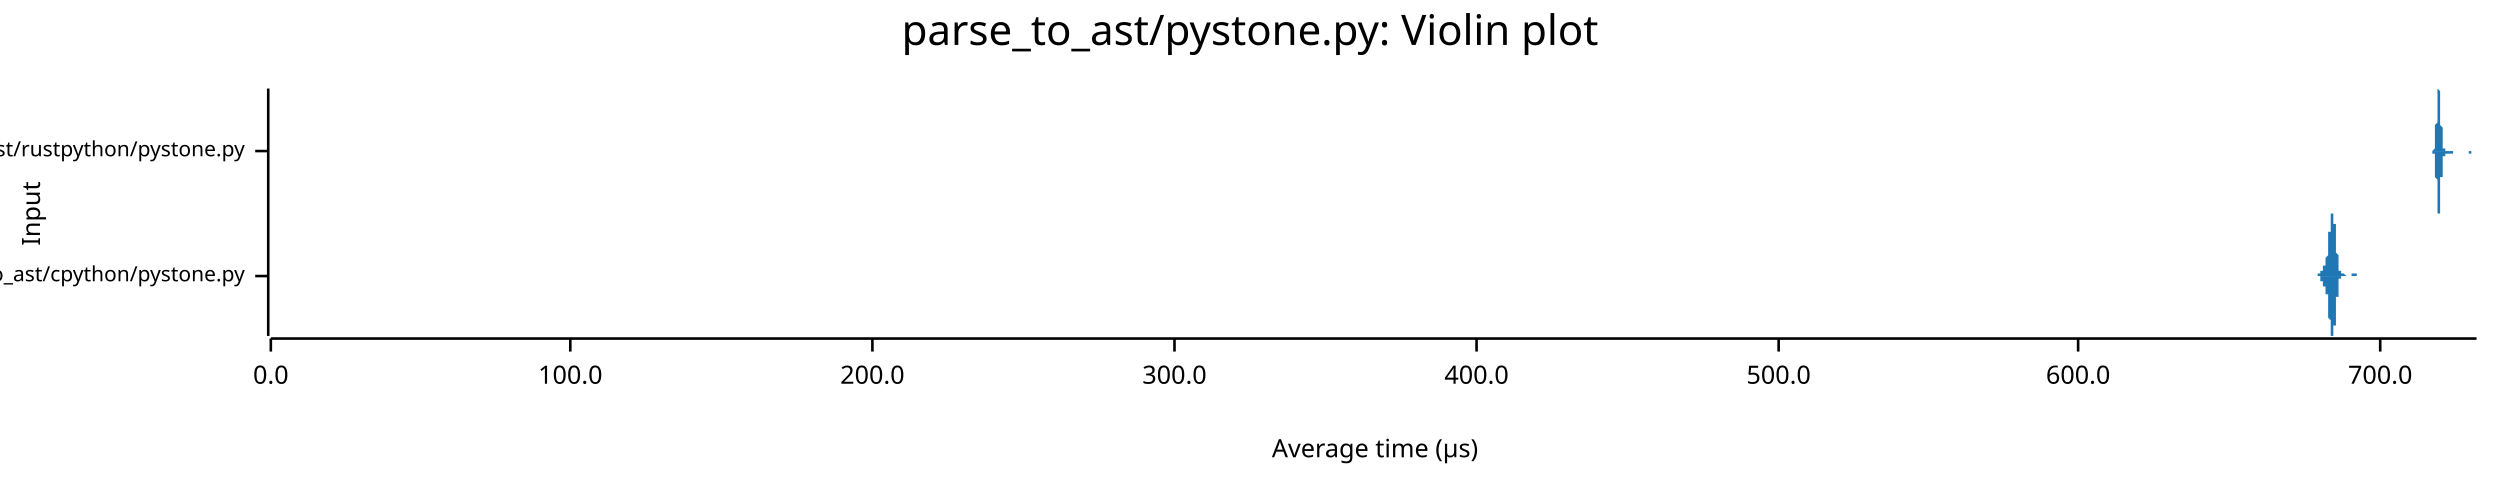
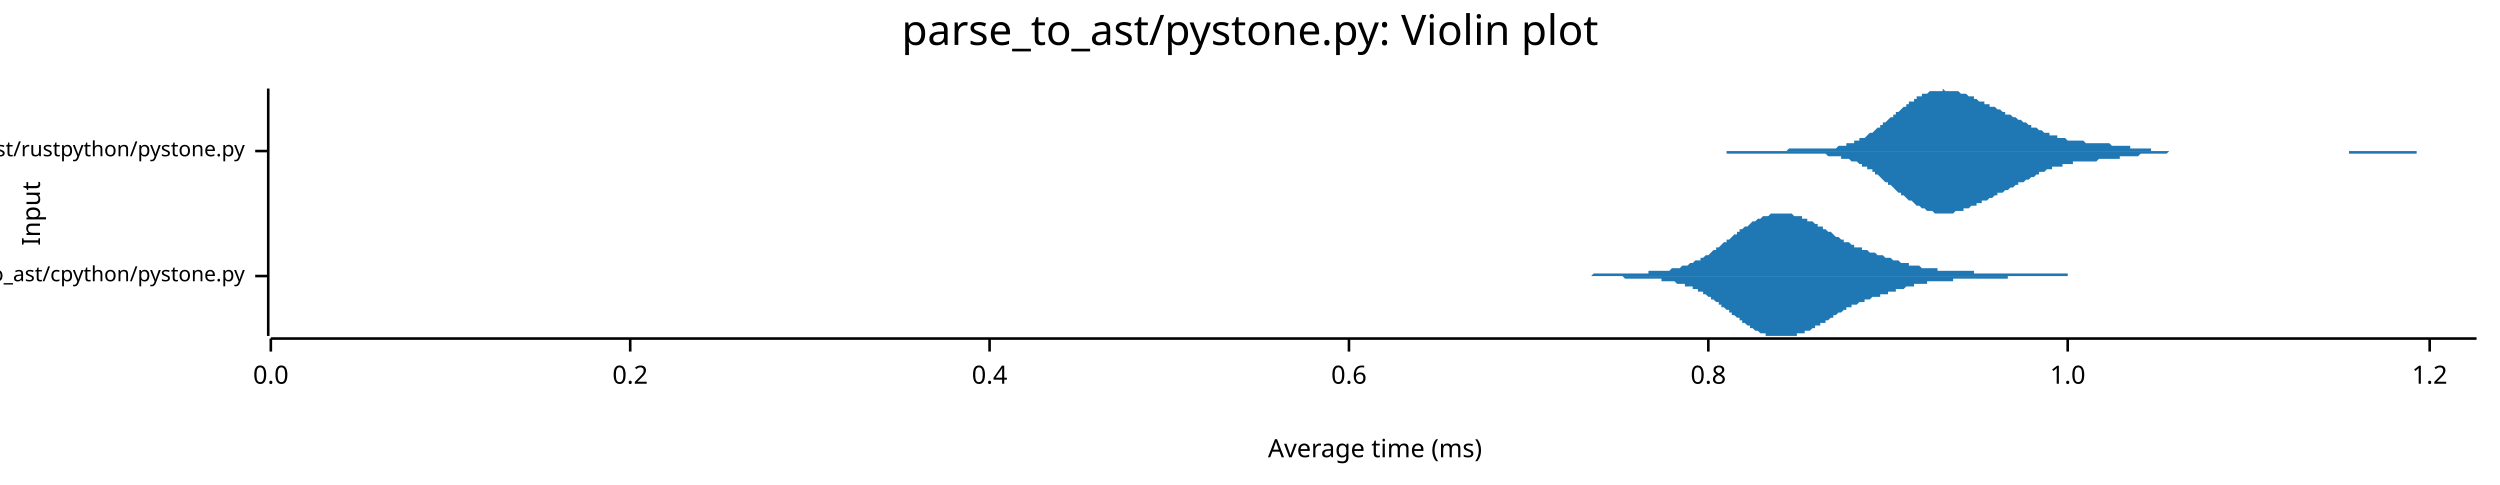
<svg xmlns="http://www.w3.org/2000/svg" width="960" height="186" viewBox="0 0 960 186">
  <text x="480" y="5" dy="0.76em" text-anchor="middle" font-family="sans-serif" font-size="16.129" opacity="1" fill="#000000">
parse_to_ast/pystone.py: Violin plot
</text>
  <text x="8" y="82" dy="0.76em" text-anchor="middle" font-family="sans-serif" font-size="9.677" opacity="1" fill="#000000" transform="rotate(270, 8, 82)">
Input
</text>
  <text x="528" y="178" dy="-0.5ex" text-anchor="middle" font-family="sans-serif" font-size="9.677" opacity="1" fill="#000000">
- Average time (µs)
+ Average time (ms)
</text>
  <polyline fill="none" opacity="1" stroke="#000000" stroke-width="1" points="103,34 103,129 " />
  <text x="94" y="106" dy="0.5ex" text-anchor="end" font-family="sans-serif" font-size="8.065" opacity="1" fill="#000000">
parse_to_ast/cpython/pystone.py
</text>
  <polyline fill="none" opacity="1" stroke="#000000" stroke-width="1" points="98,106 103,106 " />
  <text x="94" y="58" dy="0.5ex" text-anchor="end" font-family="sans-serif" font-size="8.065" opacity="1" fill="#000000">
parse_to_ast/rustpython/pystone.py
</text>
  <polyline fill="none" opacity="1" stroke="#000000" stroke-width="1" points="98,58 103,58 " />
  <polyline fill="none" opacity="1" stroke="#000000" stroke-width="1" points="104,130 951,130 " />
  <text x="104" y="140" dy="0.76em" text-anchor="middle" font-family="sans-serif" font-size="9.677" opacity="1" fill="#000000">
0.0
</text>
  <polyline fill="none" opacity="1" stroke="#000000" stroke-width="1" points="104,130 104,135 " />
-   <text x="219" y="140" dy="0.76em" text-anchor="middle" font-family="sans-serif" font-size="9.677" opacity="1" fill="#000000">
- 100.0
+   <text x="242" y="140" dy="0.76em" text-anchor="middle" font-family="sans-serif" font-size="9.677" opacity="1" fill="#000000">
+ 0.2
</text>
-   <polyline fill="none" opacity="1" stroke="#000000" stroke-width="1" points="219,130 219,135 " />
-   <text x="335" y="140" dy="0.76em" text-anchor="middle" font-family="sans-serif" font-size="9.677" opacity="1" fill="#000000">
- 200.0
+   <polyline fill="none" opacity="1" stroke="#000000" stroke-width="1" points="242,130 242,135 " />
+   <text x="380" y="140" dy="0.76em" text-anchor="middle" font-family="sans-serif" font-size="9.677" opacity="1" fill="#000000">
+ 0.4
</text>
-   <polyline fill="none" opacity="1" stroke="#000000" stroke-width="1" points="335,130 335,135 " />
-   <text x="451" y="140" dy="0.76em" text-anchor="middle" font-family="sans-serif" font-size="9.677" opacity="1" fill="#000000">
- 300.0
+   <polyline fill="none" opacity="1" stroke="#000000" stroke-width="1" points="380,130 380,135 " />
+   <text x="518" y="140" dy="0.76em" text-anchor="middle" font-family="sans-serif" font-size="9.677" opacity="1" fill="#000000">
+ 0.6
</text>
-   <polyline fill="none" opacity="1" stroke="#000000" stroke-width="1" points="451,130 451,135 " />
-   <text x="567" y="140" dy="0.76em" text-anchor="middle" font-family="sans-serif" font-size="9.677" opacity="1" fill="#000000">
- 400.0
+   <polyline fill="none" opacity="1" stroke="#000000" stroke-width="1" points="518,130 518,135 " />
+   <text x="656" y="140" dy="0.76em" text-anchor="middle" font-family="sans-serif" font-size="9.677" opacity="1" fill="#000000">
+ 0.8
</text>
-   <polyline fill="none" opacity="1" stroke="#000000" stroke-width="1" points="567,130 567,135 " />
-   <text x="683" y="140" dy="0.76em" text-anchor="middle" font-family="sans-serif" font-size="9.677" opacity="1" fill="#000000">
- 500.0
+   <polyline fill="none" opacity="1" stroke="#000000" stroke-width="1" points="656,130 656,135 " />
+   <text x="794" y="140" dy="0.76em" text-anchor="middle" font-family="sans-serif" font-size="9.677" opacity="1" fill="#000000">
+ 1.0
</text>
-   <polyline fill="none" opacity="1" stroke="#000000" stroke-width="1" points="683,130 683,135 " />
-   <text x="798" y="140" dy="0.76em" text-anchor="middle" font-family="sans-serif" font-size="9.677" opacity="1" fill="#000000">
- 600.0
+   <polyline fill="none" opacity="1" stroke="#000000" stroke-width="1" points="794,130 794,135 " />
+   <text x="933" y="140" dy="0.76em" text-anchor="middle" font-family="sans-serif" font-size="9.677" opacity="1" fill="#000000">
+ 1.2
</text>
-   <polyline fill="none" opacity="1" stroke="#000000" stroke-width="1" points="798,130 798,135 " />
-   <text x="914" y="140" dy="0.76em" text-anchor="middle" font-family="sans-serif" font-size="9.677" opacity="1" fill="#000000">
- 700.0
- </text>
-   <polyline fill="none" opacity="1" stroke="#000000" stroke-width="1" points="914,130 914,135 " />
-   <polygon opacity="1" fill="#1F78B4" points="889,106 889,106 889,106 889,106 889,106 890,106 890,106 890,106 890,106 890,106 890,106 890,106 890,106 890,106 890,106 890,106 890,106 890,106 890,106 890,106 890,106 890,106 890,106 890,106 890,106 890,106 890,106 890,106 890,106 890,105 890,105 890,105 890,105 890,105 891,105 891,105 891,105 891,105 891,105 891,105 891,105 891,105 891,105 891,105 891,105 891,105 891,105 891,105 891,105 891,105 891,105 891,105 891,105 891,104 891,104 891,104 891,104 891,104 891,104 891,104 891,104 891,104 891,104 891,104 892,104 892,104 892,104 892,104 892,103 892,103 892,103 892,103 892,103 892,103 892,103 892,103 892,103 892,103 892,103 892,103 892,103 892,103 892,103 892,103 892,102 892,102 892,102 892,102 892,102 892,102 892,102 892,102 892,102 893,102 893,102 893,102 893,102 893,102 893,102 893,102 893,101 893,101 893,101 893,101 893,101 893,101 893,101 893,101 893,101 893,101 893,101 893,100 893,100 893,100 893,100 893,100 893,100 893,100 893,99 893,99 893,99 893,99 893,99 894,98 894,98 894,98 894,98 894,98 894,97 894,97 894,97 894,96 894,96 894,96 894,95 894,95 894,95 894,94 894,94 894,94 894,93 894,93 894,93 894,92 894,92 894,91 894,91 894,91 894,90 894,90 894,90 894,89 895,89 895,88 895,88 895,88 895,87 895,87 895,87 895,86 895,86 895,86 895,85 895,85 895,85 895,85 895,84 895,84 895,84 895,84 895,84 895,83 895,83 895,83 895,83 895,83 895,83 895,82 895,82 895,82 895,82 896,82 896,82 896,82 896,82 896,82 896,82 896,82 896,82 896,82 896,82 896,82 896,82 896,82 896,83 896,83 896,83 896,83 896,83 896,83 896,83 896,84 896,84 896,84 896,84 896,85 896,85 896,85 896,85 896,86 896,86 897,86 897,87 897,87 897,87 897,88 897,88 897,89 897,89 897,89 897,90 897,90 897,91 897,91 897,91 897,92 897,92 897,93 897,93 897,93 897,94 897,94 897,95 897,95 897,95 897,96 897,96 897,97 897,97 897,97 898,98 898,98 898,98 898,99 898,99 898,99 898,100 898,100 898,100 898,101 898,101 898,101 898,101 898,102 898,102 898,102 898,102 898,103 898,103 898,103 898,103 898,103 898,103 898,104 898,104 898,104 898,104 898,104 898,104 899,104 899,104 899,105 899,105 899,105 899,105 899,105 899,105 899,105 899,105 899,105 899,105 899,105 899,105 899,105 899,105 899,105 899,105 899,105 899,105 899,105 899,105 899,105 899,105 899,105 899,105 899,105 899,105 899,105 899,105 900,105 900,105 900,105 900,105 900,105 900,105 900,105 900,105 900,105 900,105 900,105 900,105 900,105 900,105 900,105 900,105 900,105 900,105 900,105 900,105 900,105 900,105 900,105 900,105 900,105 900,105 900,105 900,105 900,105 901,106 901,106 901,106 901,106 901,106 901,106 901,106 901,106 901,106 901,106 901,106 901,106 901,106 901,106 901,106 901,106 901,106 901,106 901,106 901,106 901,106 901,106 901,106 901,106 901,106 901,106 901,106 901,106 901,106 901,106 902,106 902,106 902,106 902,106 902,106 902,106 902,106 902,106 902,106 902,106 902,106 902,106 902,106 902,106 902,106 902,106 902,106 902,106 902,106 902,106 902,106 902,106 902,106 902,106 902,106 902,106 902,106 902,106 902,106 903,106 903,106 903,106 903,106 903,106 903,106 903,106 903,106 903,106 903,106 903,106 903,106 903,106 903,106 903,106 903,106 903,106 903,106 903,106 903,106 903,106 903,106 903,106 903,106 903,106 903,106 903,106 903,106 903,105 904,105 904,105 904,105 904,105 904,105 904,105 904,105 904,105 904,105 904,105 904,105 904,105 904,105 904,105 904,105 904,105 904,105 904,105 904,105 904,105 904,105 904,105 904,105 904,105 904,105 904,105 904,105 904,105 904,105 904,105 905,105 905,105 905,105 905,105 905,105 905,105 905,105 905,105 905,105 905,105 905,105 905,105 905,105 905,105 905,105 905,105 905,106 905,106 905,106 905,106 905,106 905,106 905,106 905,106 905,106 905,106 905,106 905,106 905,106 906,106 906,106 906,106 906,106 906,106 906,106 906,106 906,106 906,106 906,106 906,106 906,106 906,106 906,106 906,106 906,106 906,106 906,106 906,106 906,106 906,106 906,106 906,106 906,106 906,106 906,106 889,106 " />
-   <polygon opacity="1" fill="#1F78B4" points="889,106 889,106 889,106 889,106 889,106 890,106 890,106 890,106 890,106 890,106 890,106 890,106 890,106 890,106 890,106 890,106 890,106 890,106 890,106 890,106 890,106 890,106 890,106 890,106 890,106 890,106 890,106 890,106 890,106 890,106 890,106 890,106 890,106 890,106 891,106 891,106 891,106 891,106 891,106 891,106 891,106 891,106 891,106 891,106 891,107 891,107 891,107 891,107 891,107 891,107 891,107 891,107 891,107 891,107 891,107 891,107 891,107 891,107 891,107 891,107 891,107 891,108 891,108 891,108 892,108 892,108 892,108 892,108 892,108 892,108 892,108 892,108 892,108 892,108 892,108 892,108 892,109 892,109 892,109 892,109 892,109 892,109 892,109 892,109 892,109 892,109 892,109 892,109 892,109 892,109 892,109 892,109 892,110 893,110 893,110 893,110 893,110 893,110 893,110 893,110 893,110 893,110 893,110 893,110 893,110 893,110 893,111 893,111 893,111 893,111 893,111 893,111 893,111 893,111 893,111 893,112 893,112 893,112 893,112 893,112 893,112 893,113 893,113 894,113 894,113 894,113 894,114 894,114 894,114 894,115 894,115 894,115 894,115 894,116 894,116 894,116 894,117 894,117 894,117 894,118 894,118 894,119 894,119 894,119 894,120 894,120 894,120 894,121 894,121 894,122 894,122 894,122 895,123 895,123 895,123 895,124 895,124 895,124 895,125 895,125 895,125 895,126 895,126 895,126 895,127 895,127 895,127 895,127 895,128 895,128 895,128 895,128 895,128 895,129 895,129 895,129 895,129 895,129 895,129 895,129 895,129 896,129 896,129 896,129 896,129 896,129 896,129 896,129 896,129 896,129 896,129 896,129 896,129 896,129 896,129 896,129 896,129 896,129 896,128 896,128 896,128 896,128 896,128 896,127 896,127 896,127 896,127 896,126 896,126 896,126 896,125 897,125 897,125 897,124 897,124 897,124 897,123 897,123 897,123 897,122 897,122 897,121 897,121 897,121 897,120 897,120 897,119 897,119 897,119 897,118 897,118 897,117 897,117 897,116 897,116 897,116 897,115 897,115 897,115 897,114 898,114 898,113 898,113 898,113 898,112 898,112 898,112 898,111 898,111 898,111 898,111 898,110 898,110 898,110 898,110 898,109 898,109 898,109 898,109 898,109 898,108 898,108 898,108 898,108 898,108 898,108 898,107 898,107 898,107 899,107 899,107 899,107 899,107 899,107 899,107 899,107 899,107 899,107 899,107 899,107 899,106 899,106 899,106 899,106 899,106 899,106 899,106 899,106 899,106 899,106 899,106 899,106 899,106 899,106 899,106 899,106 899,106 899,106 899,106 900,106 900,106 900,106 900,106 900,106 900,106 900,106 900,106 900,106 900,106 900,106 900,106 900,106 900,106 900,106 900,106 900,106 900,106 900,106 900,106 900,106 900,106 900,106 900,106 900,106 900,106 900,106 900,106 900,106 901,106 901,106 901,106 901,106 901,106 901,106 901,106 901,106 901,106 901,106 901,106 901,106 901,106 901,106 901,106 901,106 901,106 901,106 901,106 901,106 901,106 901,106 901,106 901,106 901,106 901,106 901,106 901,106 901,106 901,106 902,106 902,106 902,106 902,106 902,106 902,106 902,106 902,106 902,106 902,106 902,106 902,106 902,106 902,106 902,106 902,106 902,106 902,106 902,106 902,106 902,106 902,106 902,106 902,106 902,106 902,106 902,106 902,106 902,106 903,106 903,106 903,106 903,106 903,106 903,106 903,106 903,106 903,106 903,106 903,106 903,106 903,106 903,106 903,106 903,106 903,106 903,106 903,106 903,106 903,106 903,106 903,106 903,106 903,106 903,106 903,106 903,106 903,106 904,106 904,106 904,106 904,106 904,106 904,106 904,106 904,106 904,106 904,106 904,106 904,106 904,106 904,106 904,106 904,106 904,106 904,106 904,106 904,106 904,106 904,106 904,106 904,106 904,106 904,106 904,106 904,106 904,106 904,106 905,106 905,106 905,106 905,106 905,106 905,106 905,106 905,106 905,106 905,106 905,106 905,106 905,106 905,106 905,106 905,106 905,106 905,106 905,106 905,106 905,106 905,106 905,106 905,106 905,106 905,106 905,106 905,106 905,106 906,106 906,106 906,106 906,106 906,106 906,106 906,106 906,106 906,106 906,106 906,106 906,106 906,106 906,106 906,106 906,106 906,106 906,106 906,106 906,106 906,106 906,106 906,106 906,106 906,106 906,106 889,106 " />
-   <polygon opacity="1" fill="#1F78B4" points="934,58 934,58 934,58 934,58 934,58 934,58 934,58 934,58 934,58 934,58 934,58 934,58 934,58 934,58 934,58 934,58 934,58 934,58 934,58 934,58 934,58 934,58 934,58 934,58 934,58 934,58 935,57 935,57 935,57 935,57 935,57 935,57 935,57 935,57 935,56 935,56 935,56 935,56 935,55 935,55 935,55 935,55 935,54 935,54 935,53 935,53 935,53 935,52 935,52 935,51 935,51 935,50 935,50 935,49 935,49 935,48 936,47 936,47 936,46 936,46 936,45 936,44 936,44 936,43 936,42 936,42 936,41 936,41 936,40 936,39 936,39 936,38 936,38 936,37 936,37 936,36 936,36 936,36 936,35 936,35 936,35 936,35 936,35 936,35 936,34 937,35 937,35 937,35 937,35 937,35 937,35 937,36 937,36 937,36 937,37 937,37 937,38 937,38 937,39 937,39 937,40 937,40 937,41 937,42 937,42 937,43 937,43 937,44 937,45 937,45 937,46 937,47 937,47 937,48 937,48 938,49 938,49 938,50 938,50 938,51 938,51 938,52 938,52 938,53 938,53 938,53 938,54 938,54 938,54 938,54 938,55 938,55 938,55 938,55 938,55 938,56 938,56 938,56 938,56 938,56 938,56 938,56 938,56 938,57 939,57 939,57 939,57 939,57 939,57 939,57 939,57 939,57 939,57 939,57 939,57 939,57 939,57 939,57 939,57 939,57 939,58 939,58 939,58 939,58 939,58 939,58 939,58 939,58 939,58 939,58 939,58 939,58 939,58 939,58 940,58 940,58 940,58 940,58 940,58 940,58 940,58 940,58 940,58 940,58 940,58 940,58 940,58 940,58 940,58 940,58 940,58 940,58 940,58 940,58 940,58 940,58 940,58 940,58 940,58 940,58 940,58 940,58 940,58 940,58 941,58 941,58 941,58 941,58 941,58 941,58 941,58 941,58 941,58 941,58 941,58 941,58 941,58 941,58 941,58 941,58 941,58 941,58 941,58 941,58 941,58 941,58 941,58 941,58 941,58 941,58 941,58 941,58 941,58 942,58 942,58 942,58 942,58 942,58 942,58 942,58 942,58 942,58 942,58 942,58 942,58 942,58 942,58 942,58 942,58 942,58 942,58 942,58 942,58 942,58 942,58 942,58 942,58 942,58 942,58 942,58 942,58 942,58 942,58 943,58 943,58 943,58 943,58 943,58 943,58 943,58 943,58 943,58 943,58 943,58 943,58 943,58 943,58 943,58 943,58 943,58 943,58 943,58 943,58 943,58 943,58 943,58 943,58 943,58 943,58 943,58 943,58 943,58 944,58 944,58 944,58 944,58 944,58 944,58 944,58 944,58 944,58 944,58 944,58 944,58 944,58 944,58 944,58 944,58 944,58 944,58 944,58 944,58 944,58 944,58 944,58 944,58 944,58 944,58 944,58 944,58 944,58 944,58 945,58 945,58 945,58 945,58 945,58 945,58 945,58 945,58 945,58 945,58 945,58 945,58 945,58 945,58 945,58 945,58 945,58 945,58 945,58 945,58 945,58 945,58 945,58 945,58 945,58 945,58 945,58 945,58 945,58 945,58 946,58 946,58 946,58 946,58 946,58 946,58 946,58 946,58 946,58 946,58 946,58 946,58 946,58 946,58 946,58 946,58 946,58 946,58 946,58 946,58 946,58 946,58 946,58 946,58 946,58 946,58 946,58 946,58 946,58 947,58 947,58 947,58 947,58 947,58 947,58 947,58 947,58 947,58 947,58 947,58 947,58 947,58 947,58 947,58 947,58 947,58 947,58 947,58 947,58 947,58 947,58 947,58 947,58 947,58 947,58 947,58 947,58 947,58 947,58 948,58 948,58 948,58 948,58 948,58 948,58 948,58 948,58 948,58 948,58 948,58 948,58 948,58 948,58 948,58 948,58 948,58 948,58 948,58 948,58 948,58 948,58 948,58 948,58 948,58 948,58 948,58 948,58 948,58 949,58 949,58 949,58 949,58 949,58 949,58 949,58 949,58 949,58 949,58 949,58 949,58 949,58 949,58 949,58 949,58 949,58 949,58 949,58 949,58 949,58 949,58 949,58 949,58 949,58 949,58 949,58 949,58 949,58 949,58 950,58 950,58 950,58 950,58 950,58 950,58 950,58 950,58 950,58 950,58 950,58 950,58 950,58 950,58 950,58 950,58 950,58 950,58 950,58 950,58 950,58 950,58 950,58 950,58 950,58 950,58 950,58 950,58 950,58 951,58 951,58 934,58 " />
-   <polygon opacity="1" fill="#1F78B4" points="934,58 934,58 934,58 934,58 934,58 934,58 934,58 934,58 934,58 934,58 934,58 934,58 934,58 934,58 934,58 934,58 934,58 934,58 934,59 934,59 934,59 934,59 934,59 934,59 934,59 934,59 935,59 935,59 935,59 935,59 935,60 935,60 935,60 935,60 935,60 935,60 935,61 935,61 935,61 935,61 935,62 935,62 935,62 935,63 935,63 935,63 935,64 935,64 935,65 935,65 935,66 935,66 935,67 935,67 935,68 935,68 936,69 936,70 936,70 936,71 936,72 936,72 936,73 936,73 936,74 936,75 936,75 936,76 936,77 936,77 936,78 936,78 936,79 936,79 936,80 936,80 936,80 936,81 936,81 936,81 936,82 936,82 936,82 936,82 936,82 937,82 937,82 937,82 937,82 937,81 937,81 937,81 937,81 937,80 937,80 937,79 937,79 937,78 937,78 937,77 937,77 937,76 937,76 937,75 937,74 937,74 937,73 937,72 937,72 937,71 937,71 937,70 937,69 937,69 937,68 938,68 938,67 938,67 938,66 938,66 938,65 938,65 938,64 938,64 938,64 938,63 938,63 938,63 938,62 938,62 938,62 938,62 938,61 938,61 938,61 938,61 938,61 938,61 938,60 938,60 938,60 938,60 938,60 938,60 939,60 939,60 939,60 939,60 939,60 939,60 939,59 939,59 939,59 939,59 939,59 939,59 939,59 939,59 939,59 939,59 939,59 939,59 939,59 939,59 939,59 939,59 939,59 939,59 939,59 939,59 939,59 939,59 939,59 939,59 940,59 940,59 940,59 940,58 940,58 940,58 940,58 940,58 940,58 940,58 940,58 940,58 940,58 940,58 940,58 940,58 940,58 940,58 940,58 940,58 940,58 940,58 940,58 940,58 940,58 940,58 940,58 940,59 940,59 940,59 941,59 941,59 941,59 941,59 941,59 941,59 941,59 941,59 941,59 941,59 941,59 941,59 941,59 941,59 941,59 941,59 941,59 941,59 941,59 941,59 941,59 941,59 941,59 941,59 941,59 941,59 941,59 941,59 941,59 942,59 942,59 942,59 942,59 942,59 942,59 942,59 942,59 942,59 942,59 942,59 942,59 942,59 942,59 942,59 942,59 942,59 942,59 942,59 942,59 942,59 942,59 942,58 942,58 942,58 942,58 942,58 942,58 942,58 942,58 943,58 943,58 943,58 943,58 943,58 943,58 943,58 943,58 943,58 943,58 943,58 943,58 943,58 943,58 943,58 943,58 943,58 943,58 943,58 943,58 943,58 943,58 943,58 943,58 943,58 943,58 943,58 943,58 943,58 944,58 944,58 944,58 944,58 944,58 944,58 944,58 944,58 944,58 944,58 944,58 944,58 944,58 944,58 944,58 944,58 944,58 944,58 944,58 944,58 944,58 944,58 944,58 944,58 944,58 944,58 944,58 944,58 944,58 944,58 945,58 945,58 945,58 945,58 945,58 945,58 945,58 945,58 945,58 945,58 945,58 945,58 945,58 945,58 945,58 945,58 945,58 945,58 945,58 945,58 945,58 945,58 945,58 945,58 945,58 945,58 945,58 945,58 945,58 945,58 946,58 946,58 946,58 946,58 946,58 946,58 946,58 946,58 946,58 946,58 946,58 946,58 946,58 946,58 946,58 946,58 946,58 946,58 946,58 946,58 946,58 946,58 946,58 946,58 946,58 946,58 946,58 946,58 946,58 947,58 947,58 947,58 947,58 947,58 947,58 947,58 947,58 947,58 947,58 947,58 947,58 947,58 947,58 947,58 947,58 947,58 947,58 947,58 947,58 947,58 947,58 947,58 947,58 947,58 947,58 947,58 947,58 947,58 947,58 948,58 948,58 948,58 948,58 948,58 948,58 948,58 948,58 948,58 948,58 948,58 948,58 948,58 948,58 948,58 948,58 948,58 948,58 948,58 948,58 948,58 948,59 948,59 948,59 948,59 948,59 948,59 948,59 948,59 949,59 949,59 949,59 949,59 949,59 949,59 949,59 949,59 949,59 949,59 949,59 949,59 949,59 949,59 949,59 949,59 949,58 949,58 949,58 949,58 949,58 949,58 949,58 949,58 949,58 949,58 949,58 949,58 949,58 949,58 950,58 950,58 950,58 950,58 950,58 950,58 950,58 950,58 950,58 950,58 950,58 950,58 950,58 950,58 950,58 950,58 950,58 950,58 950,58 950,58 950,58 950,58 950,58 950,58 950,58 950,58 950,58 950,58 950,58 951,58 951,58 934,58 " />
+   <polyline fill="none" opacity="1" stroke="#000000" stroke-width="1" points="933,130 933,135 " />
+   <polygon opacity="1" fill="#1F78B4" points="593,106 594,106 594,106 595,106 595,106 596,106 596,106 596,106 597,106 597,106 598,106 598,106 599,106 599,106 600,106 600,106 600,106 601,106 601,106 602,106 602,106 603,106 603,106 604,106 604,106 604,106 605,106 605,106 606,106 606,106 607,106 607,106 607,106 608,106 608,106 609,106 609,106 610,106 610,106 611,106 611,106 611,106 612,105 612,105 613,105 613,105 614,105 614,105 614,105 615,105 615,105 616,105 616,105 617,105 617,105 618,105 618,105 618,105 619,105 619,105 620,105 620,105 621,105 621,105 621,105 622,105 622,105 623,105 623,105 624,105 624,105 625,105 625,105 625,105 626,105 626,105 627,105 627,105 628,105 628,105 629,105 629,105 629,105 630,105 630,105 631,105 631,105 632,105 632,105 632,105 633,105 633,104 634,104 634,104 635,104 635,104 636,104 636,104 636,104 637,104 637,104 638,104 638,104 639,104 639,104 639,104 640,104 640,104 641,104 641,104 642,103 642,103 643,103 643,103 643,103 644,103 644,103 645,103 645,103 646,102 646,102 647,102 647,102 647,102 648,102 648,102 649,101 649,101 650,101 650,101 650,101 651,100 651,100 652,100 652,100 653,100 653,99 654,99 654,99 654,99 655,98 655,98 656,98 656,98 657,97 657,97 657,97 658,96 658,96 659,96 659,95 660,95 660,95 661,94 661,94 661,94 662,93 662,93 663,93 663,92 664,92 664,92 665,91 665,91 665,91 666,90 666,90 667,90 667,89 668,89 668,89 668,88 669,88 669,88 670,87 670,87 671,87 671,87 672,86 672,86 672,86 673,85 673,85 674,85 674,85 675,84 675,84 675,84 676,84 676,84 677,83 677,83 678,83 678,83 679,83 679,83 679,83 680,82 680,82 681,82 681,82 682,82 682,82 683,82 683,82 683,82 684,82 684,82 685,82 685,82 686,82 686,82 686,82 687,82 687,82 688,82 688,82 689,83 689,83 690,83 690,83 690,83 691,83 691,83 692,83 692,84 693,84 693,84 693,84 694,84 694,85 695,85 695,85 696,85 696,85 697,86 697,86 697,86 698,86 698,87 699,87 699,87 700,87 700,88 701,88 701,88 701,88 702,89 702,89 703,89 703,89 704,90 704,90 704,90 705,91 705,91 706,91 706,91 707,92 707,92 708,92 708,92 708,93 709,93 709,93 710,93 710,93 711,94 711,94 711,94 712,94 712,95 713,95 713,95 714,95 714,95 715,95 715,96 715,96 716,96 716,96 717,96 717,96 718,97 718,97 718,97 719,97 719,97 720,97 720,97 721,98 721,98 722,98 722,98 722,98 723,98 723,98 724,99 724,99 725,99 725,99 726,99 726,99 726,99 727,100 727,100 728,100 728,100 729,100 729,100 729,100 730,101 730,101 731,101 731,101 732,101 732,101 733,101 733,101 733,102 734,102 734,102 735,102 735,102 736,102 736,102 736,102 737,102 737,102 738,103 738,103 739,103 739,103 740,103 740,103 740,103 741,103 741,103 742,103 742,103 743,103 743,103 744,103 744,104 744,104 745,104 745,104 746,104 746,104 747,104 747,104 747,104 748,104 748,104 749,104 749,104 750,104 750,104 751,104 751,104 751,104 752,104 752,104 753,104 753,104 754,104 754,104 754,104 755,104 755,104 756,104 756,104 757,104 757,104 758,104 758,104 758,105 759,105 759,105 760,105 760,105 761,105 761,105 762,105 762,105 762,105 763,105 763,105 764,105 764,105 765,105 765,105 765,105 766,105 766,105 767,105 767,105 768,105 768,105 769,105 769,105 769,105 770,105 770,105 771,105 771,105 772,105 772,105 772,105 773,105 773,105 774,105 774,105 775,105 775,105 776,105 776,105 776,105 777,105 777,105 778,105 778,105 779,105 779,105 780,105 780,105 780,105 781,105 781,105 782,105 782,105 783,105 783,105 783,105 784,105 784,105 785,105 785,105 786,105 786,105 787,105 787,105 787,105 788,105 788,105 789,105 789,105 790,105 790,105 790,105 791,105 791,105 792,105 792,105 793,105 793,105 794,105 794,106 794,106 795,106 795,106 796,106 796,106 797,106 797,106 798,106 798,106 798,106 799,106 799,106 800,106 800,106 801,106 801,106 801,106 802,106 802,106 803,106 803,106 804,106 804,106 805,106 805,106 805,106 806,106 806,106 807,106 807,106 808,106 808,106 808,106 809,106 809,106 810,106 810,106 811,106 811,106 812,106 812,106 812,106 812,106 593,106 " />
+   <polygon opacity="1" fill="#1F78B4" points="593,106 594,106 594,106 595,106 595,106 596,106 596,106 596,106 597,106 597,106 598,106 598,106 599,106 599,106 600,106 600,106 600,106 601,106 601,106 602,106 602,106 603,106 603,106 604,106 604,106 604,106 605,106 605,106 606,106 606,106 607,106 607,106 607,106 608,106 608,106 609,106 609,106 610,106 610,106 611,106 611,106 611,106 612,106 612,106 613,106 613,106 614,106 614,106 614,106 615,106 615,106 616,106 616,106 617,106 617,106 618,106 618,106 618,106 619,106 619,106 620,106 620,106 621,106 621,106 621,106 622,106 622,106 623,106 623,106 624,107 624,107 625,107 625,107 625,107 626,107 626,107 627,107 627,107 628,107 628,107 629,107 629,107 629,107 630,107 630,107 631,107 631,107 632,107 632,107 632,107 633,107 633,107 634,107 634,107 635,107 635,107 636,107 636,107 636,107 637,107 637,107 638,107 638,108 639,108 639,108 639,108 640,108 640,108 641,108 641,108 642,108 642,108 643,108 643,108 643,108 644,109 644,109 645,109 645,109 646,109 646,109 647,109 647,109 647,110 648,110 648,110 649,110 649,110 650,110 650,111 650,111 651,111 651,111 652,111 652,112 653,112 653,112 654,112 654,113 654,113 655,113 655,113 656,114 656,114 657,114 657,115 657,115 658,115 658,115 659,116 659,116 660,116 660,117 661,117 661,117 661,118 662,118 662,118 663,119 663,119 664,119 664,120 665,120 665,120 665,121 666,121 666,121 667,122 667,122 668,122 668,123 668,123 669,123 669,124 670,124 670,124 671,125 671,125 672,125 672,126 672,126 673,126 673,126 674,127 674,127 675,127 675,127 675,127 676,128 676,128 677,128 677,128 678,128 678,129 679,129 679,129 679,129 680,129 680,129 681,129 681,129 682,129 682,129 683,129 683,129 683,129 684,129 684,129 685,129 685,129 686,129 686,129 686,129 687,129 687,129 688,129 688,129 689,129 689,129 690,129 690,129 690,128 691,128 691,128 692,128 692,128 693,128 693,128 693,127 694,127 694,127 695,127 695,127 696,126 696,126 697,126 697,126 697,125 698,125 698,125 699,125 699,124 700,124 700,124 701,124 701,123 701,123 702,123 702,123 703,122 703,122 704,122 704,121 704,121 705,121 705,121 706,120 706,120 707,120 707,120 708,119 708,119 708,119 709,119 709,118 710,118 710,118 711,118 711,118 711,117 712,117 712,117 713,117 713,117 714,116 714,116 715,116 715,116 715,116 716,116 716,115 717,115 717,115 718,115 718,115 718,115 719,114 719,114 720,114 720,114 721,114 721,114 722,114 722,113 722,113 723,113 723,113 724,113 724,113 725,113 725,112 726,112 726,112 726,112 727,112 727,112 728,112 728,111 729,111 729,111 729,111 730,111 730,111 731,111 731,111 732,110 732,110 733,110 733,110 733,110 734,110 734,110 735,110 735,109 736,109 736,109 736,109 737,109 737,109 738,109 738,109 739,109 739,109 740,109 740,109 740,108 741,108 741,108 742,108 742,108 743,108 743,108 744,108 744,108 744,108 745,108 745,108 746,108 746,108 747,108 747,108 747,108 748,108 748,108 749,108 749,108 750,108 750,107 751,107 751,107 751,107 752,107 752,107 753,107 753,107 754,107 754,107 754,107 755,107 755,107 756,107 756,107 757,107 757,107 758,107 758,107 758,107 759,107 759,107 760,107 760,107 761,107 761,107 762,107 762,107 762,107 763,107 763,107 764,107 764,107 765,107 765,107 765,107 766,107 766,107 767,107 767,107 768,107 768,107 769,107 769,107 769,107 770,107 770,107 771,107 771,106 772,106 772,106 772,106 773,106 773,106 774,106 774,106 775,106 775,106 776,106 776,106 776,106 777,106 777,106 778,106 778,106 779,106 779,106 780,106 780,106 780,106 781,106 781,106 782,106 782,106 783,106 783,106 783,106 784,106 784,106 785,106 785,106 786,106 786,106 787,106 787,106 787,106 788,106 788,106 789,106 789,106 790,106 790,106 790,106 791,106 791,106 792,106 792,106 793,106 793,106 794,106 794,106 794,106 795,106 795,106 796,106 796,106 797,106 797,106 798,106 798,106 798,106 799,106 799,106 800,106 800,106 801,106 801,106 801,106 802,106 802,106 803,106 803,106 804,106 804,106 805,106 805,106 805,106 806,106 806,106 807,106 807,106 808,106 808,106 808,106 809,106 809,106 810,106 810,106 811,106 811,106 812,106 812,106 812,106 812,106 593,106 " />
+   <polygon opacity="1" fill="#1F78B4" points="642,58 642,58 643,58 644,58 644,58 645,58 646,58 646,58 647,58 647,58 648,58 649,58 649,58 650,58 650,58 651,58 652,58 652,58 653,58 654,58 654,58 655,58 655,58 656,58 657,58 657,58 658,58 659,58 659,58 660,58 660,58 661,58 662,58 662,58 663,58 663,58 664,58 665,58 665,58 666,58 667,58 667,58 668,58 668,58 669,58 670,58 670,58 671,58 672,58 672,58 673,58 673,58 674,58 675,58 675,58 676,58 676,58 677,58 678,58 678,58 679,58 680,58 680,58 681,58 681,58 682,58 683,58 683,58 684,58 685,58 685,58 686,58 686,58 687,57 688,57 688,57 689,57 689,57 690,57 691,57 691,57 692,57 693,57 693,57 694,57 694,57 695,57 696,57 696,57 697,57 698,57 698,57 699,57 699,57 700,57 701,57 701,57 702,57 702,57 703,57 704,57 704,57 705,57 706,56 706,56 707,56 707,56 708,56 709,56 709,55 710,55 710,55 711,55 712,55 712,54 713,54 714,54 714,53 715,53 715,53 716,53 717,52 717,52 718,51 719,51 719,51 720,50 720,50 721,49 722,49 722,48 723,48 723,47 724,47 725,46 725,46 726,45 727,45 727,44 728,44 728,43 729,43 730,42 730,42 731,41 732,41 732,40 733,40 733,39 734,39 735,39 735,38 736,38 736,37 737,37 738,37 738,36 739,36 740,36 740,36 741,35 741,35 742,35 743,35 743,35 744,35 745,35 745,35 746,35 746,34 747,35 748,35 748,35 749,35 749,35 750,35 751,35 751,35 752,35 753,36 753,36 754,36 754,36 755,36 756,37 756,37 757,37 758,37 758,38 759,38 759,38 760,39 761,39 761,39 762,39 762,40 763,40 764,40 764,41 765,41 766,41 766,41 767,42 767,42 768,42 769,43 769,43 770,43 770,44 771,44 772,44 772,44 773,45 774,45 774,45 775,46 775,46 776,46 777,47 777,47 778,47 779,48 779,48 780,48 780,49 781,49 782,49 782,49 783,50 783,50 784,50 785,51 785,51 786,51 787,51 787,52 788,52 788,52 789,52 790,52 790,53 791,53 792,53 792,53 793,53 793,53 794,54 795,54 795,54 796,54 796,54 797,54 798,54 798,54 799,54 800,54 800,54 801,55 801,55 802,55 803,55 803,55 804,55 805,55 805,55 806,55 806,55 807,55 808,55 808,55 809,55 809,55 810,55 811,56 811,56 812,56 813,56 813,56 814,56 814,56 815,56 816,56 816,56 817,56 818,56 818,57 819,57 819,57 820,57 821,57 821,57 822,57 822,57 823,57 824,57 824,57 825,57 826,57 826,58 827,58 827,58 828,58 829,58 829,58 830,58 830,58 831,58 832,58 832,58 833,58 834,58 834,58 835,58 835,58 836,58 837,58 837,58 838,58 839,58 839,58 840,58 840,58 841,58 842,58 842,58 843,58 843,58 844,58 845,58 845,58 846,58 847,58 847,58 848,58 848,58 849,58 850,58 850,58 851,58 852,58 852,58 853,58 853,58 854,58 855,58 855,58 856,58 856,58 857,58 858,58 858,58 859,58 860,58 860,58 861,58 861,58 862,58 863,58 863,58 864,58 865,58 865,58 866,58 866,58 867,58 868,58 868,58 869,58 869,58 870,58 871,58 871,58 872,58 873,58 873,58 874,58 874,58 875,58 876,58 876,58 877,58 878,58 878,58 879,58 879,58 880,58 881,58 881,58 882,58 882,58 883,58 884,58 884,58 885,58 886,58 886,58 887,58 887,58 888,58 889,58 889,58 890,58 890,58 891,58 892,58 892,58 893,58 894,58 894,58 895,58 895,58 896,58 897,58 897,58 898,58 899,58 899,58 900,58 900,58 901,58 902,58 902,58 903,58 903,58 904,58 905,58 905,58 906,58 907,58 907,58 908,58 908,58 909,58 910,58 910,58 911,58 912,58 912,58 913,58 913,58 914,58 915,58 915,58 916,58 916,58 917,58 918,58 918,58 919,58 920,58 920,58 921,58 921,58 922,58 923,58 923,58 924,58 925,58 925,58 926,58 926,58 927,58 928,58 928,58 929,58 929,58 930,58 931,58 931,58 932,58 933,58 933,58 934,58 934,58 935,58 936,58 936,58 937,58 938,58 938,58 939,58 939,58 940,58 941,58 941,58 942,58 942,58 943,58 944,58 944,58 945,58 946,58 946,58 947,58 947,58 948,58 949,58 949,58 950,58 951,58 951,58 642,58 " />
+   <polygon opacity="1" fill="#1F78B4" points="642,58 642,58 643,58 644,58 644,58 645,58 646,58 646,58 647,58 647,58 648,58 649,58 649,58 650,58 650,58 651,58 652,58 652,58 653,58 654,58 654,58 655,58 655,58 656,58 657,58 657,58 658,58 659,58 659,58 660,58 660,58 661,58 662,58 662,58 663,58 663,59 664,59 665,59 665,59 666,59 667,59 667,59 668,59 668,59 669,59 670,59 670,59 671,59 672,59 672,59 673,59 673,59 674,59 675,59 675,59 676,59 676,59 677,59 678,59 678,59 679,59 680,59 680,59 681,59 681,59 682,59 683,59 683,59 684,59 685,59 685,59 686,59 686,59 687,59 688,59 688,59 689,59 689,59 690,59 691,59 691,59 692,59 693,59 693,59 694,59 694,59 695,59 696,59 696,59 697,59 698,59 698,59 699,59 699,59 700,59 701,59 701,59 702,60 702,60 703,60 704,60 704,60 705,60 706,60 706,60 707,60 707,61 708,61 709,61 709,61 710,61 710,61 711,62 712,62 712,62 713,62 714,63 714,63 715,63 715,64 716,64 717,64 717,65 718,65 719,65 719,66 720,66 720,67 721,67 722,68 722,68 723,69 723,69 724,70 725,70 725,71 726,71 727,72 727,72 728,73 728,73 729,74 730,74 730,75 731,75 732,76 732,76 733,77 733,77 734,77 735,78 735,78 736,79 736,79 737,79 738,80 738,80 739,80 740,81 740,81 741,81 741,81 742,81 743,82 743,82 744,82 745,82 745,82 746,82 746,82 747,82 748,82 748,82 749,82 749,82 750,82 751,81 751,81 752,81 753,81 753,81 754,81 754,80 755,80 756,80 756,80 757,79 758,79 758,79 759,79 759,78 760,78 761,78 761,77 762,77 762,77 763,77 764,76 764,76 765,76 766,75 766,75 767,75 767,74 768,74 769,74 769,74 770,73 770,73 771,73 772,72 772,72 773,72 774,71 774,71 775,71 775,70 776,70 777,70 777,70 778,69 779,69 779,69 780,68 780,68 781,68 782,67 782,67 783,67 783,66 784,66 785,66 785,66 786,65 787,65 787,65 788,65 788,64 789,64 790,64 790,64 791,64 792,64 792,63 793,63 793,63 794,63 795,63 795,63 796,63 796,62 797,62 798,62 798,62 799,62 800,62 800,62 801,62 801,62 802,62 803,62 803,62 804,62 805,62 805,62 806,61 806,61 807,61 808,61 808,61 809,61 809,61 810,61 811,61 811,61 812,61 813,61 813,61 814,61 814,60 815,60 816,60 816,60 817,60 818,60 818,60 819,60 819,60 820,60 821,60 821,60 822,59 822,59 823,59 824,59 824,59 825,59 826,59 826,59 827,59 827,59 828,59 829,59 829,59 830,59 830,59 831,59 832,59 832,59 833,58 834,58 834,58 835,58 835,58 836,58 837,58 837,58 838,58 839,58 839,58 840,58 840,58 841,58 842,58 842,58 843,58 843,58 844,58 845,58 845,58 846,58 847,58 847,58 848,58 848,58 849,58 850,58 850,58 851,58 852,58 852,58 853,58 853,58 854,58 855,58 855,58 856,58 856,58 857,58 858,58 858,58 859,58 860,58 860,58 861,58 861,58 862,58 863,58 863,58 864,58 865,58 865,58 866,58 866,58 867,58 868,58 868,58 869,58 869,58 870,58 871,58 871,58 872,58 873,58 873,58 874,58 874,58 875,58 876,58 876,58 877,58 878,58 878,58 879,58 879,58 880,58 881,58 881,58 882,58 882,58 883,58 884,58 884,58 885,58 886,58 886,58 887,58 887,58 888,58 889,58 889,58 890,58 890,58 891,58 892,58 892,58 893,58 894,58 894,58 895,58 895,58 896,58 897,58 897,58 898,58 899,58 899,58 900,58 900,58 901,58 902,58 902,59 903,59 903,59 904,59 905,59 905,59 906,59 907,59 907,59 908,59 908,59 909,59 910,59 910,59 911,59 912,59 912,59 913,59 913,59 914,59 915,59 915,59 916,59 916,59 917,59 918,59 918,59 919,59 920,59 920,59 921,59 921,59 922,59 923,59 923,59 924,59 925,59 925,59 926,59 926,59 927,59 928,59 928,58 929,58 929,58 930,58 931,58 931,58 932,58 933,58 933,58 934,58 934,58 935,58 936,58 936,58 937,58 938,58 938,58 939,58 939,58 940,58 941,58 941,58 942,58 942,58 943,58 944,58 944,58 945,58 946,58 946,58 947,58 947,58 948,58 949,58 949,58 950,58 951,58 951,58 642,58 " />
</svg>
